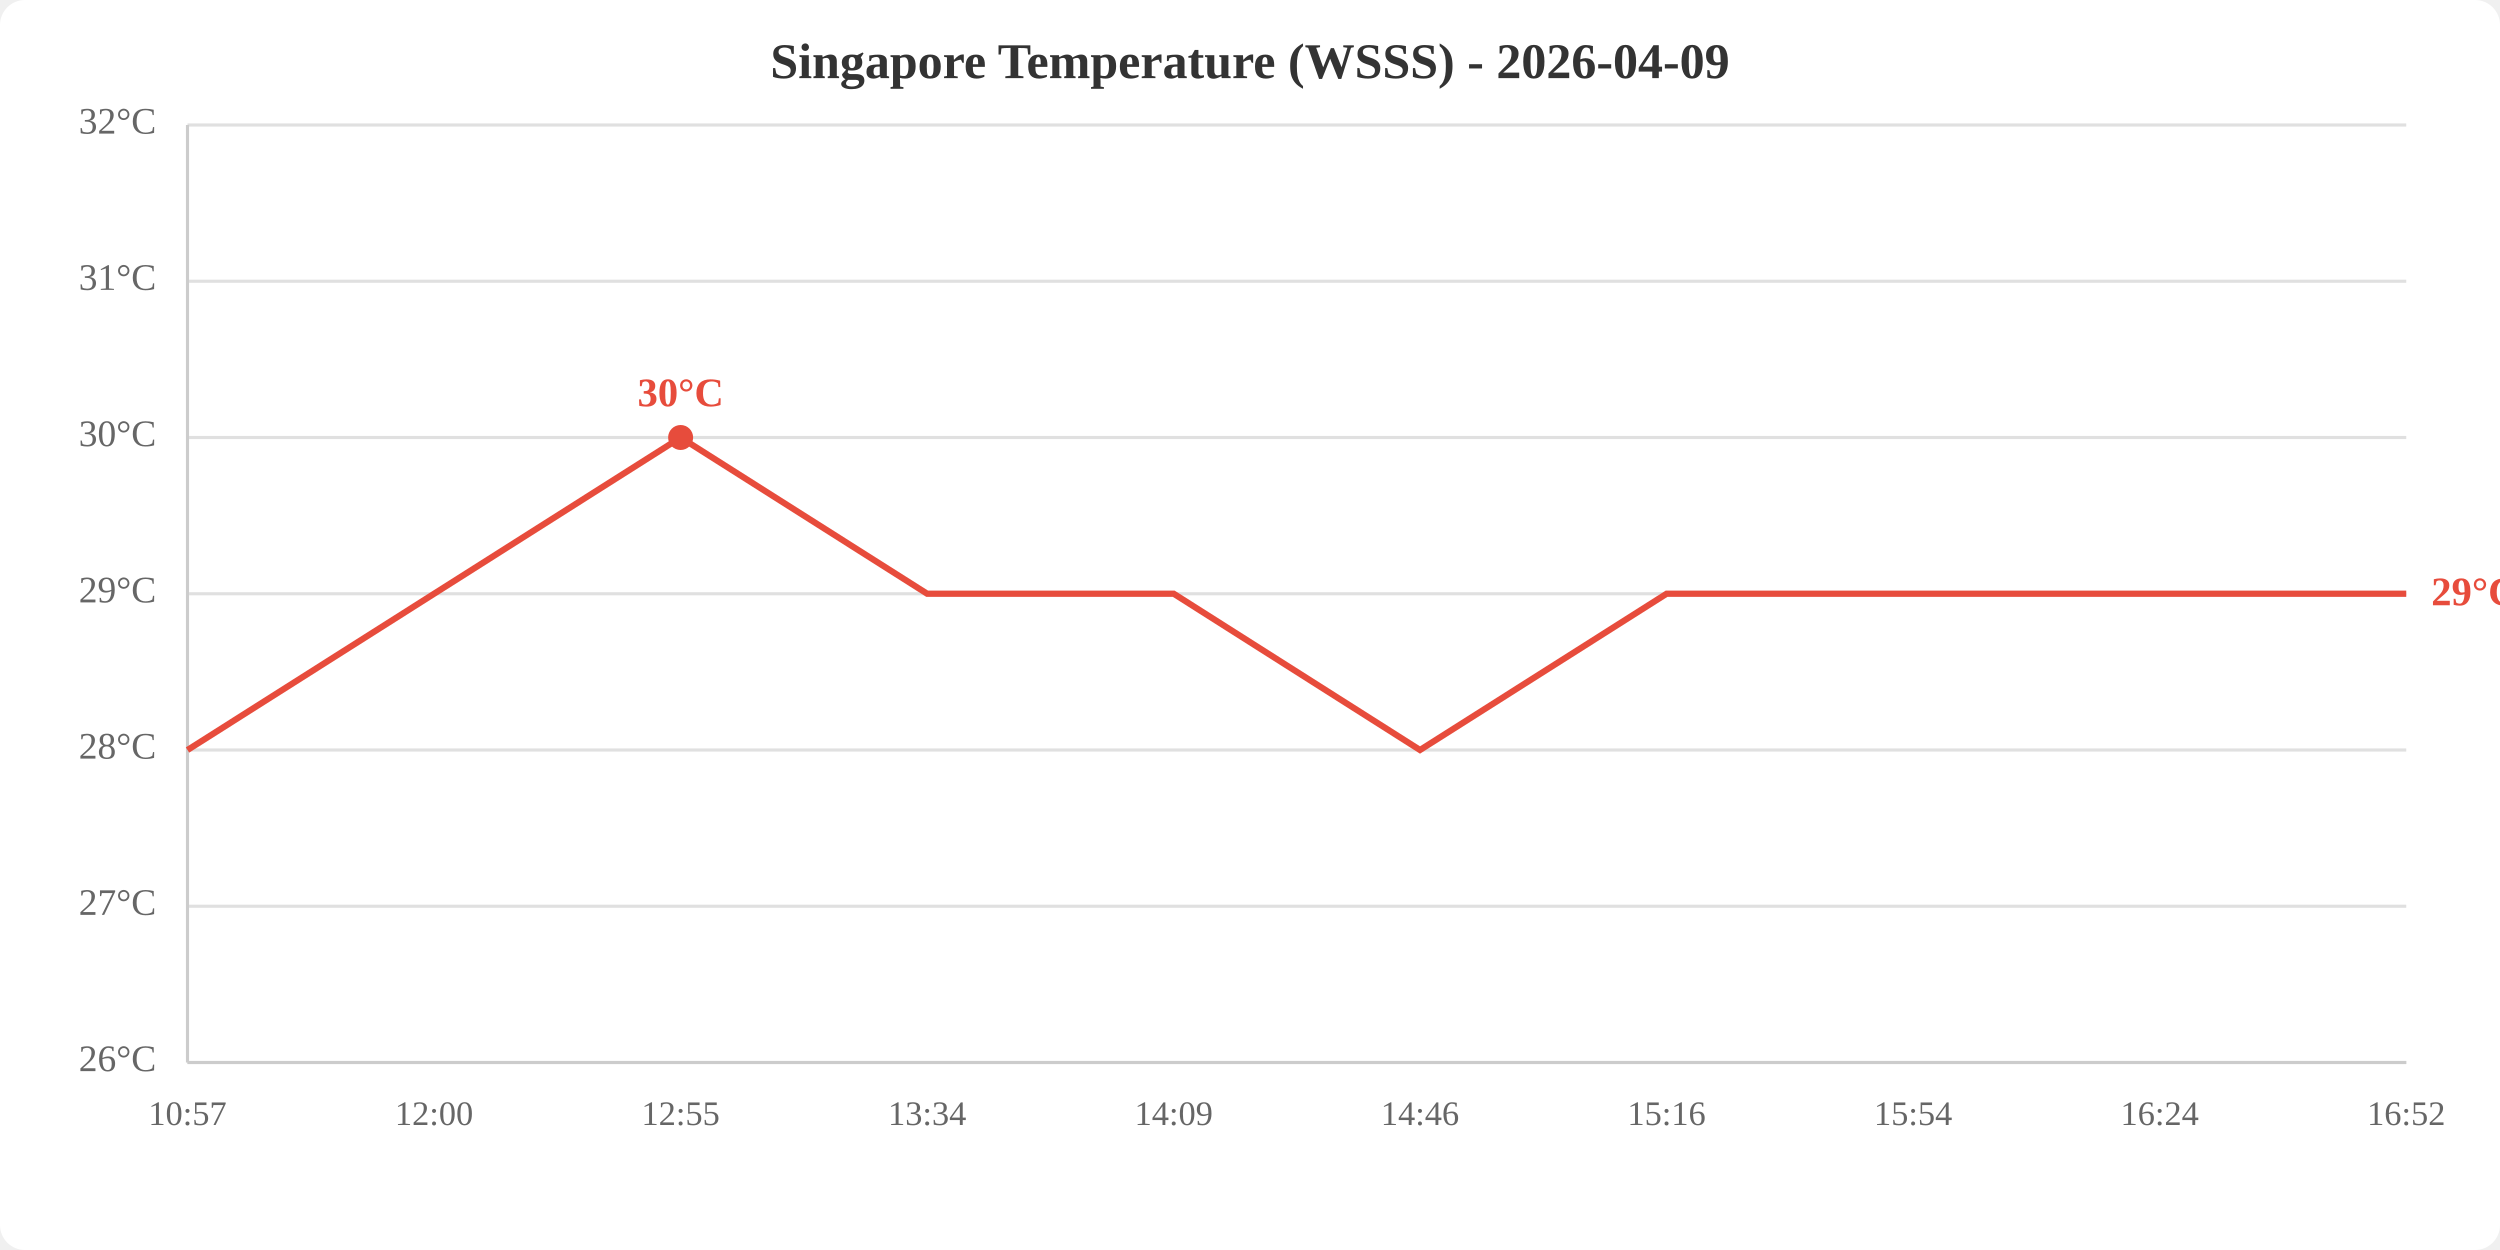
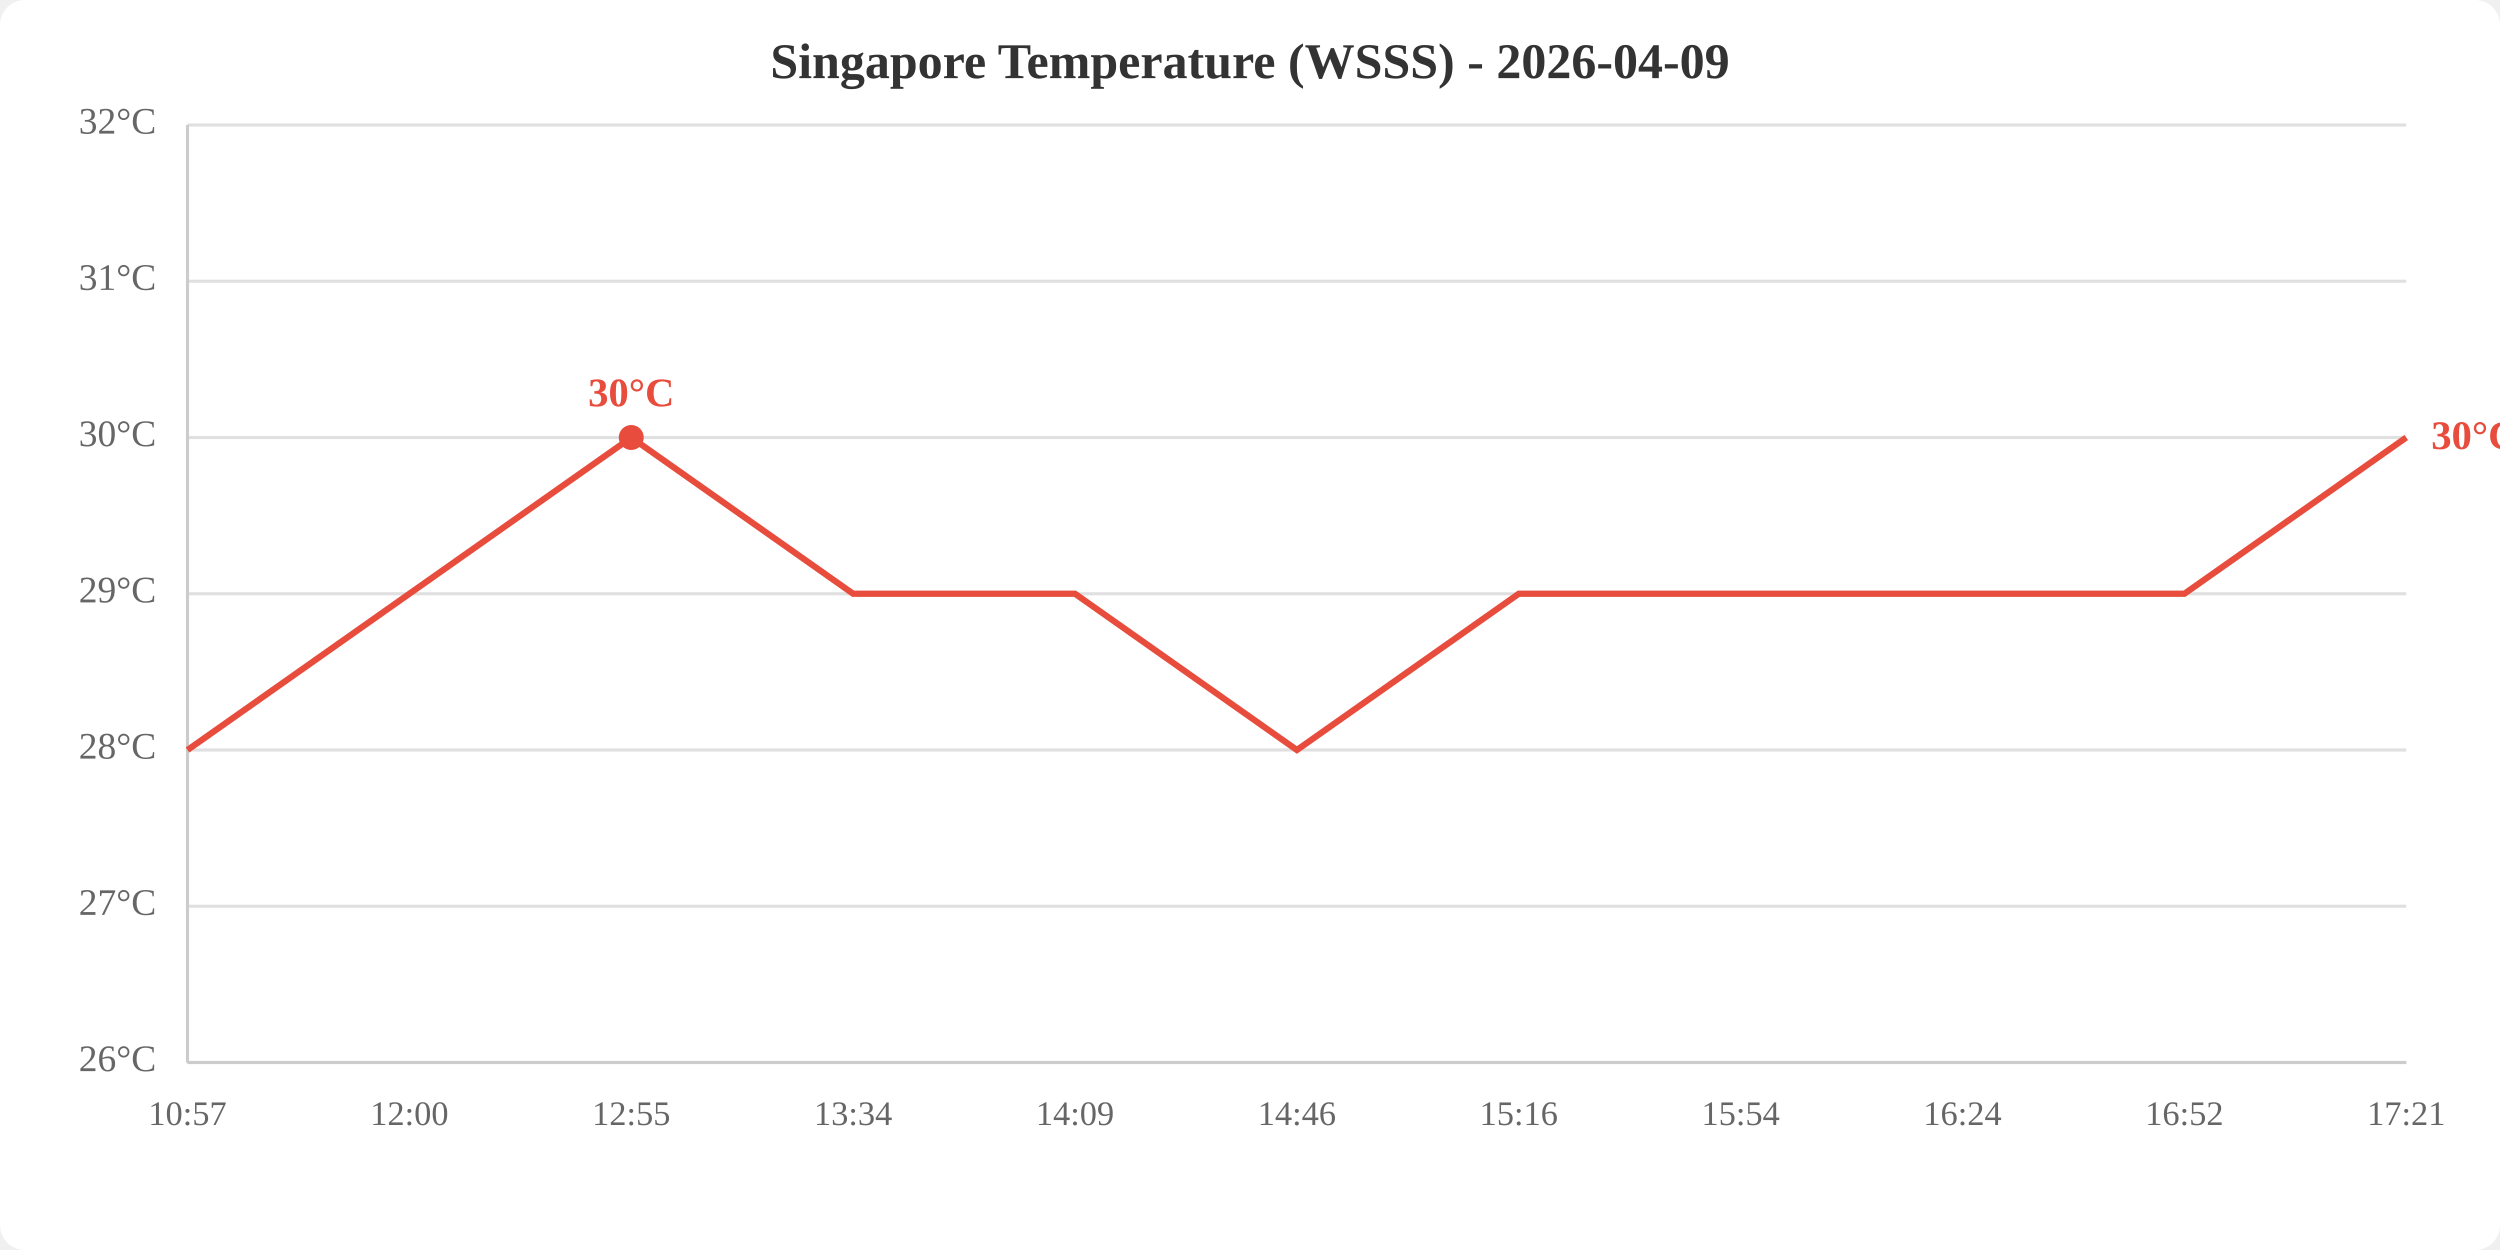
<svg xmlns="http://www.w3.org/2000/svg" viewBox="0 0 800 400" width="800" height="400">
  <rect width="800" height="400" fill="white" rx="8" />
  <text x="400.0" y="25" text-anchor="middle" font-size="16" font-weight="bold" fill="#333">Singapore Temperature (WSSS) - 2026-04-09</text>
  <line x1="60" y1="340.0" x2="770" y2="340.0" stroke="#e0e0e0" stroke-width="1" />
  <line x1="60" y1="290.0" x2="770" y2="290.0" stroke="#e0e0e0" stroke-width="1" />
  <line x1="60" y1="240.0" x2="770" y2="240.0" stroke="#e0e0e0" stroke-width="1" />
  <line x1="60" y1="190.0" x2="770" y2="190.0" stroke="#e0e0e0" stroke-width="1" />
  <line x1="60" y1="140.0" x2="770" y2="140.0" stroke="#e0e0e0" stroke-width="1" />
  <line x1="60" y1="90.0" x2="770" y2="90.0" stroke="#e0e0e0" stroke-width="1" />
  <line x1="60" y1="40.0" x2="770" y2="40.0" stroke="#e0e0e0" stroke-width="1" />
  <text x="50" y="340.0" text-anchor="end" dominant-baseline="middle" fill="#666" font-size="12">26°C</text>
  <text x="50" y="290.0" text-anchor="end" dominant-baseline="middle" fill="#666" font-size="12">27°C</text>
  <text x="50" y="240.0" text-anchor="end" dominant-baseline="middle" fill="#666" font-size="12">28°C</text>
  <text x="50" y="190.0" text-anchor="end" dominant-baseline="middle" fill="#666" font-size="12">29°C</text>
  <text x="50" y="140.0" text-anchor="end" dominant-baseline="middle" fill="#666" font-size="12">30°C</text>
  <text x="50" y="90.0" text-anchor="end" dominant-baseline="middle" fill="#666" font-size="12">31°C</text>
  <text x="50" y="40.0" text-anchor="end" dominant-baseline="middle" fill="#666" font-size="12">32°C</text>
  <text x="60.0" y="360" text-anchor="middle" fill="#666" font-size="11">10:57</text>
-   <text x="138.9" y="360" text-anchor="middle" fill="#666" font-size="11">12:00</text>
-   <text x="217.8" y="360" text-anchor="middle" fill="#666" font-size="11">12:55</text>
-   <text x="296.7" y="360" text-anchor="middle" fill="#666" font-size="11">13:34</text>
-   <text x="375.6" y="360" text-anchor="middle" fill="#666" font-size="11">14:09</text>
-   <text x="454.4" y="360" text-anchor="middle" fill="#666" font-size="11">14:46</text>
-   <text x="533.3" y="360" text-anchor="middle" fill="#666" font-size="11">15:16</text>
-   <text x="612.2" y="360" text-anchor="middle" fill="#666" font-size="11">15:54</text>
-   <text x="691.1" y="360" text-anchor="middle" fill="#666" font-size="11">16:24</text>
-   <text x="770.0" y="360" text-anchor="middle" fill="#666" font-size="11">16:52</text>
+   <text x="131.0" y="360" text-anchor="middle" fill="#666" font-size="11">12:00</text>
+   <text x="202.0" y="360" text-anchor="middle" fill="#666" font-size="11">12:55</text>
+   <text x="273.0" y="360" text-anchor="middle" fill="#666" font-size="11">13:34</text>
+   <text x="344.0" y="360" text-anchor="middle" fill="#666" font-size="11">14:09</text>
+   <text x="415.0" y="360" text-anchor="middle" fill="#666" font-size="11">14:46</text>
+   <text x="486.0" y="360" text-anchor="middle" fill="#666" font-size="11">15:16</text>
+   <text x="557.0" y="360" text-anchor="middle" fill="#666" font-size="11">15:54</text>
+   <text x="628.0" y="360" text-anchor="middle" fill="#666" font-size="11">16:24</text>
+   <text x="699.0" y="360" text-anchor="middle" fill="#666" font-size="11">16:52</text>
+   <text x="770.0" y="360" text-anchor="middle" fill="#666" font-size="11">17:21</text>
  <line x1="60" y1="40" x2="60" y2="340" stroke="#ccc" stroke-width="1" />
  <line x1="60" y1="340" x2="770" y2="340" stroke="#ccc" stroke-width="1" />
-   <polyline points="60.0,240.0 138.9,190.0 217.8,140.0 296.7,190.0 375.6,190.0 454.4,240.0 533.3,190.0 612.2,190.0 691.1,190.0 770.0,190.0" fill="none" stroke="#e74c3c" stroke-width="2" />
-   <circle cx="217.8" cy="140.0" r="4" fill="#e74c3c" />
-   <text x="217.8" y="130.0" text-anchor="middle" fill="#e74c3c" font-size="13" font-weight="bold">30°C</text>
-   <text x="778.0" y="190.0" fill="#e74c3c" font-size="13" font-weight="bold" dominant-baseline="middle">29°C</text>
+   <polyline points="60.0,240.0 131.0,190.0 202.0,140.0 273.0,190.0 344.0,190.0 415.0,240.0 486.0,190.0 557.0,190.0 628.0,190.0 699.0,190.0 770.0,140.0" fill="none" stroke="#e74c3c" stroke-width="2" />
+   <circle cx="202.0" cy="140.0" r="4" fill="#e74c3c" />
+   <text x="202.0" y="130.0" text-anchor="middle" fill="#e74c3c" font-size="13" font-weight="bold">30°C</text>
+   <text x="778.0" y="140.0" fill="#e74c3c" font-size="13" font-weight="bold" dominant-baseline="middle">30°C</text>
</svg>
